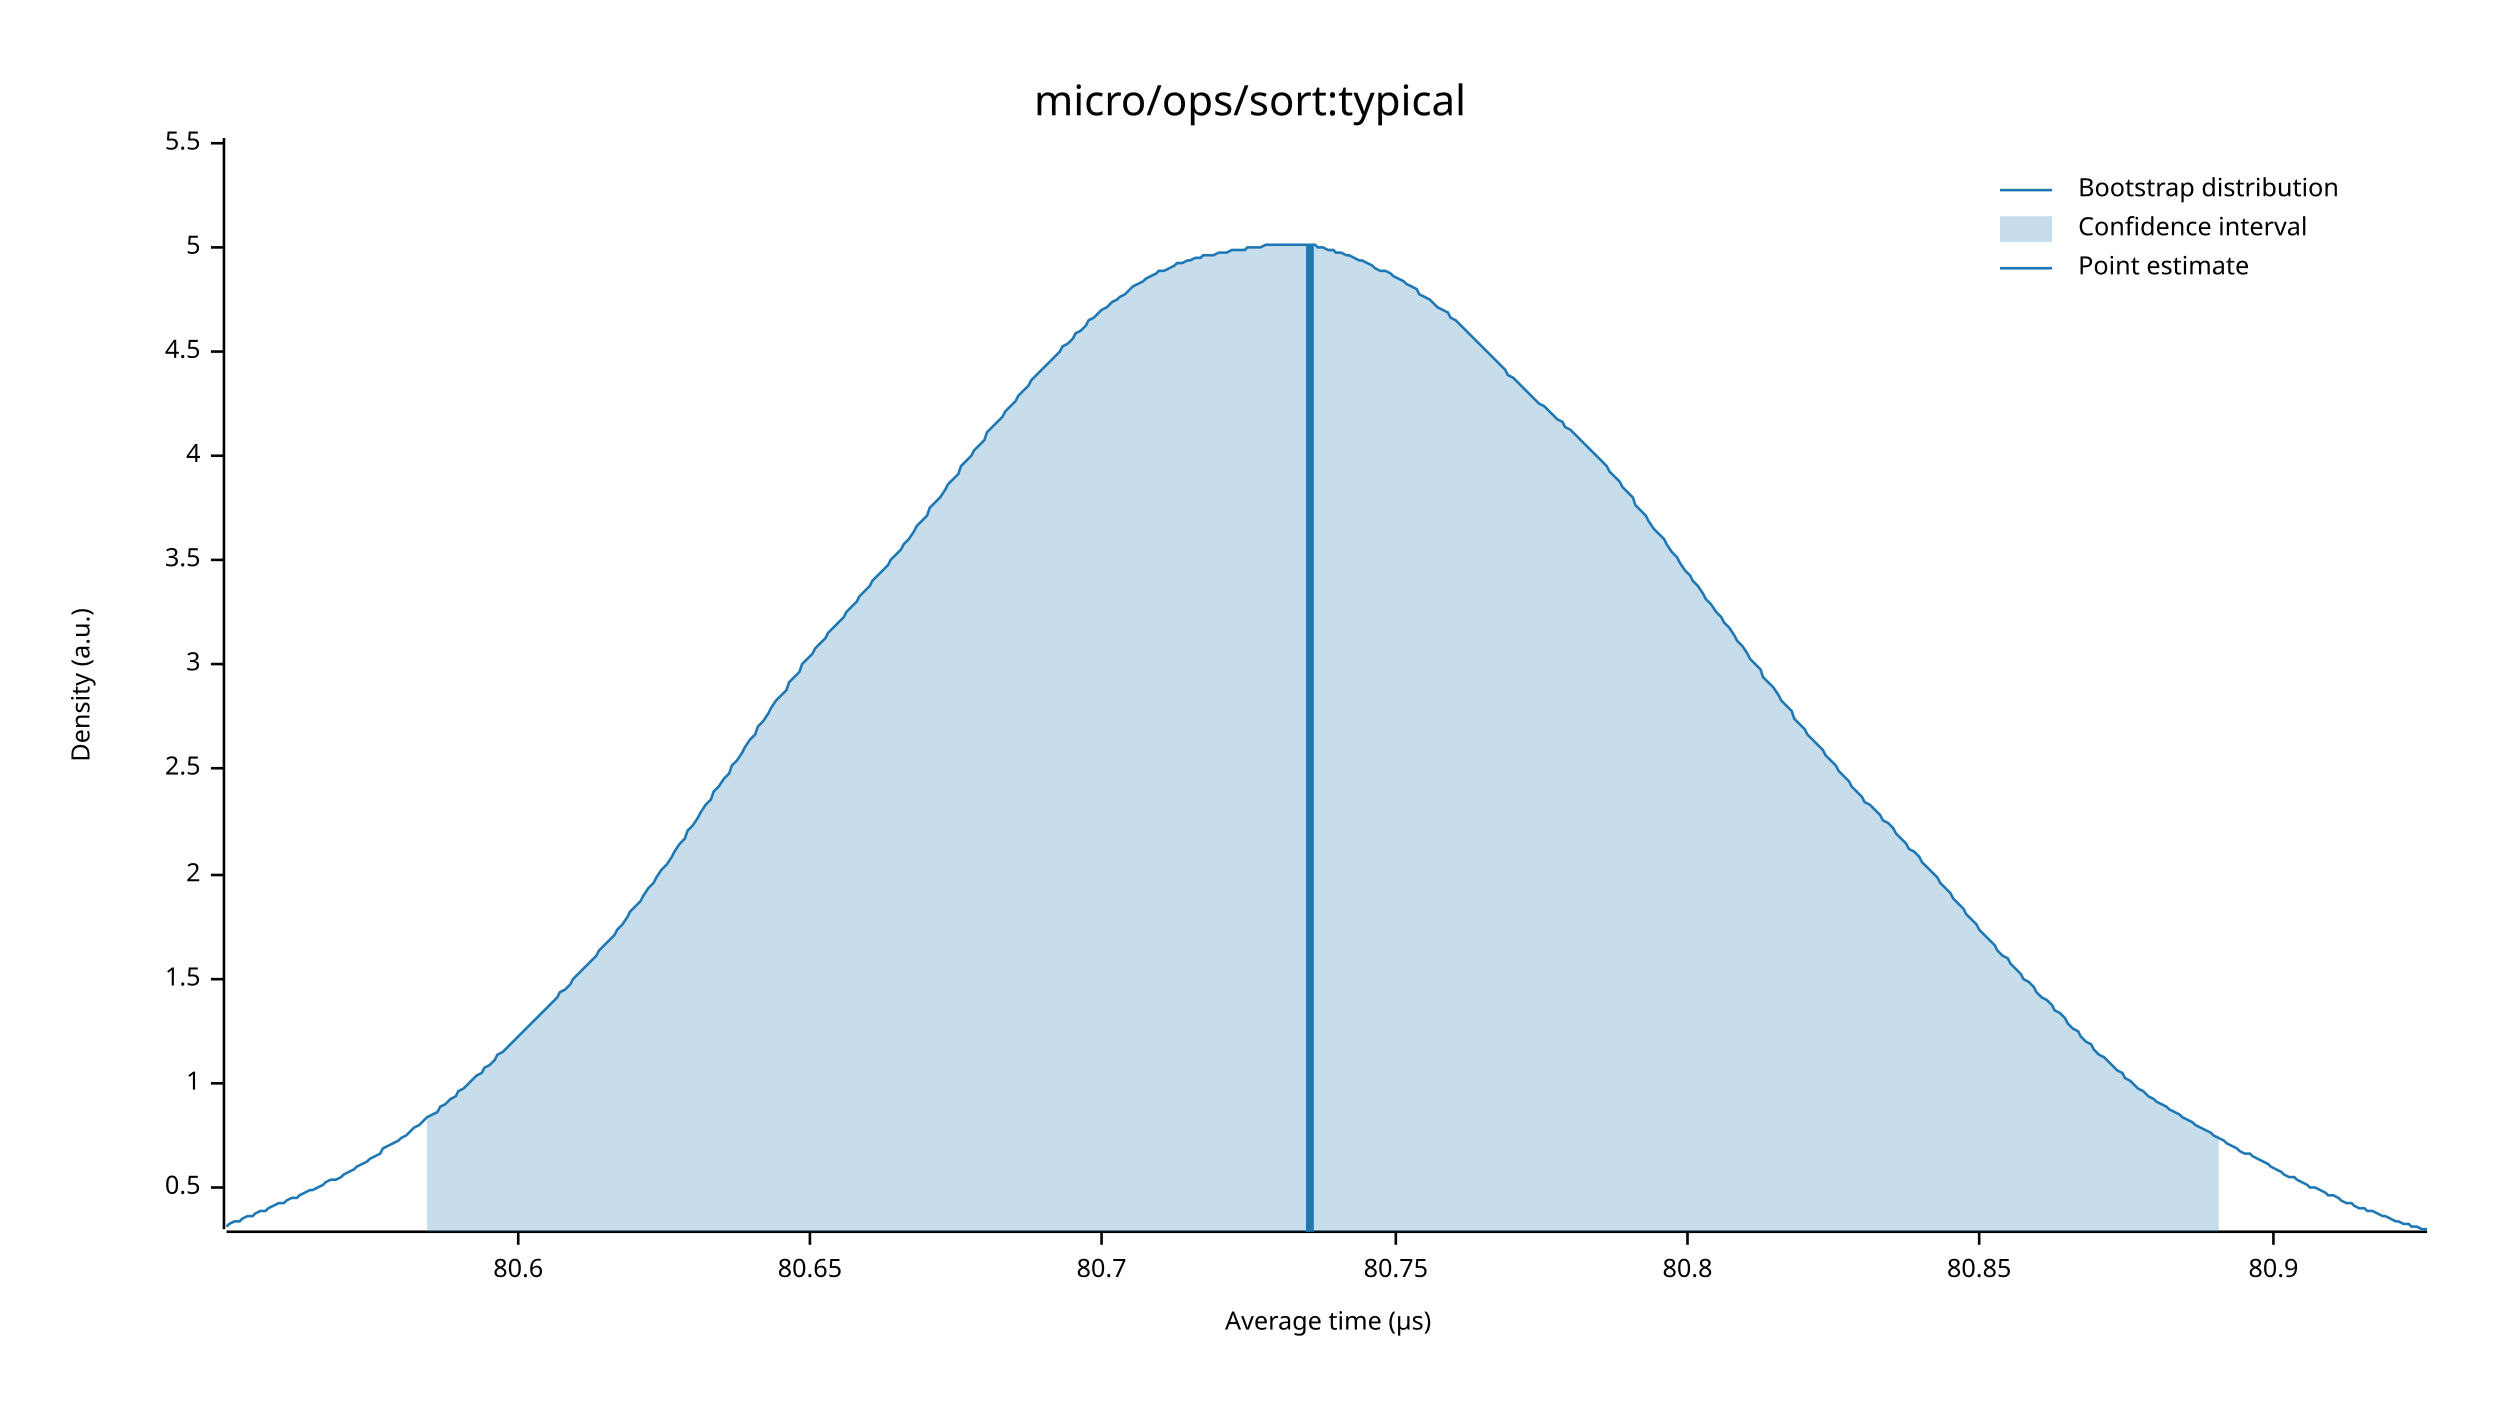
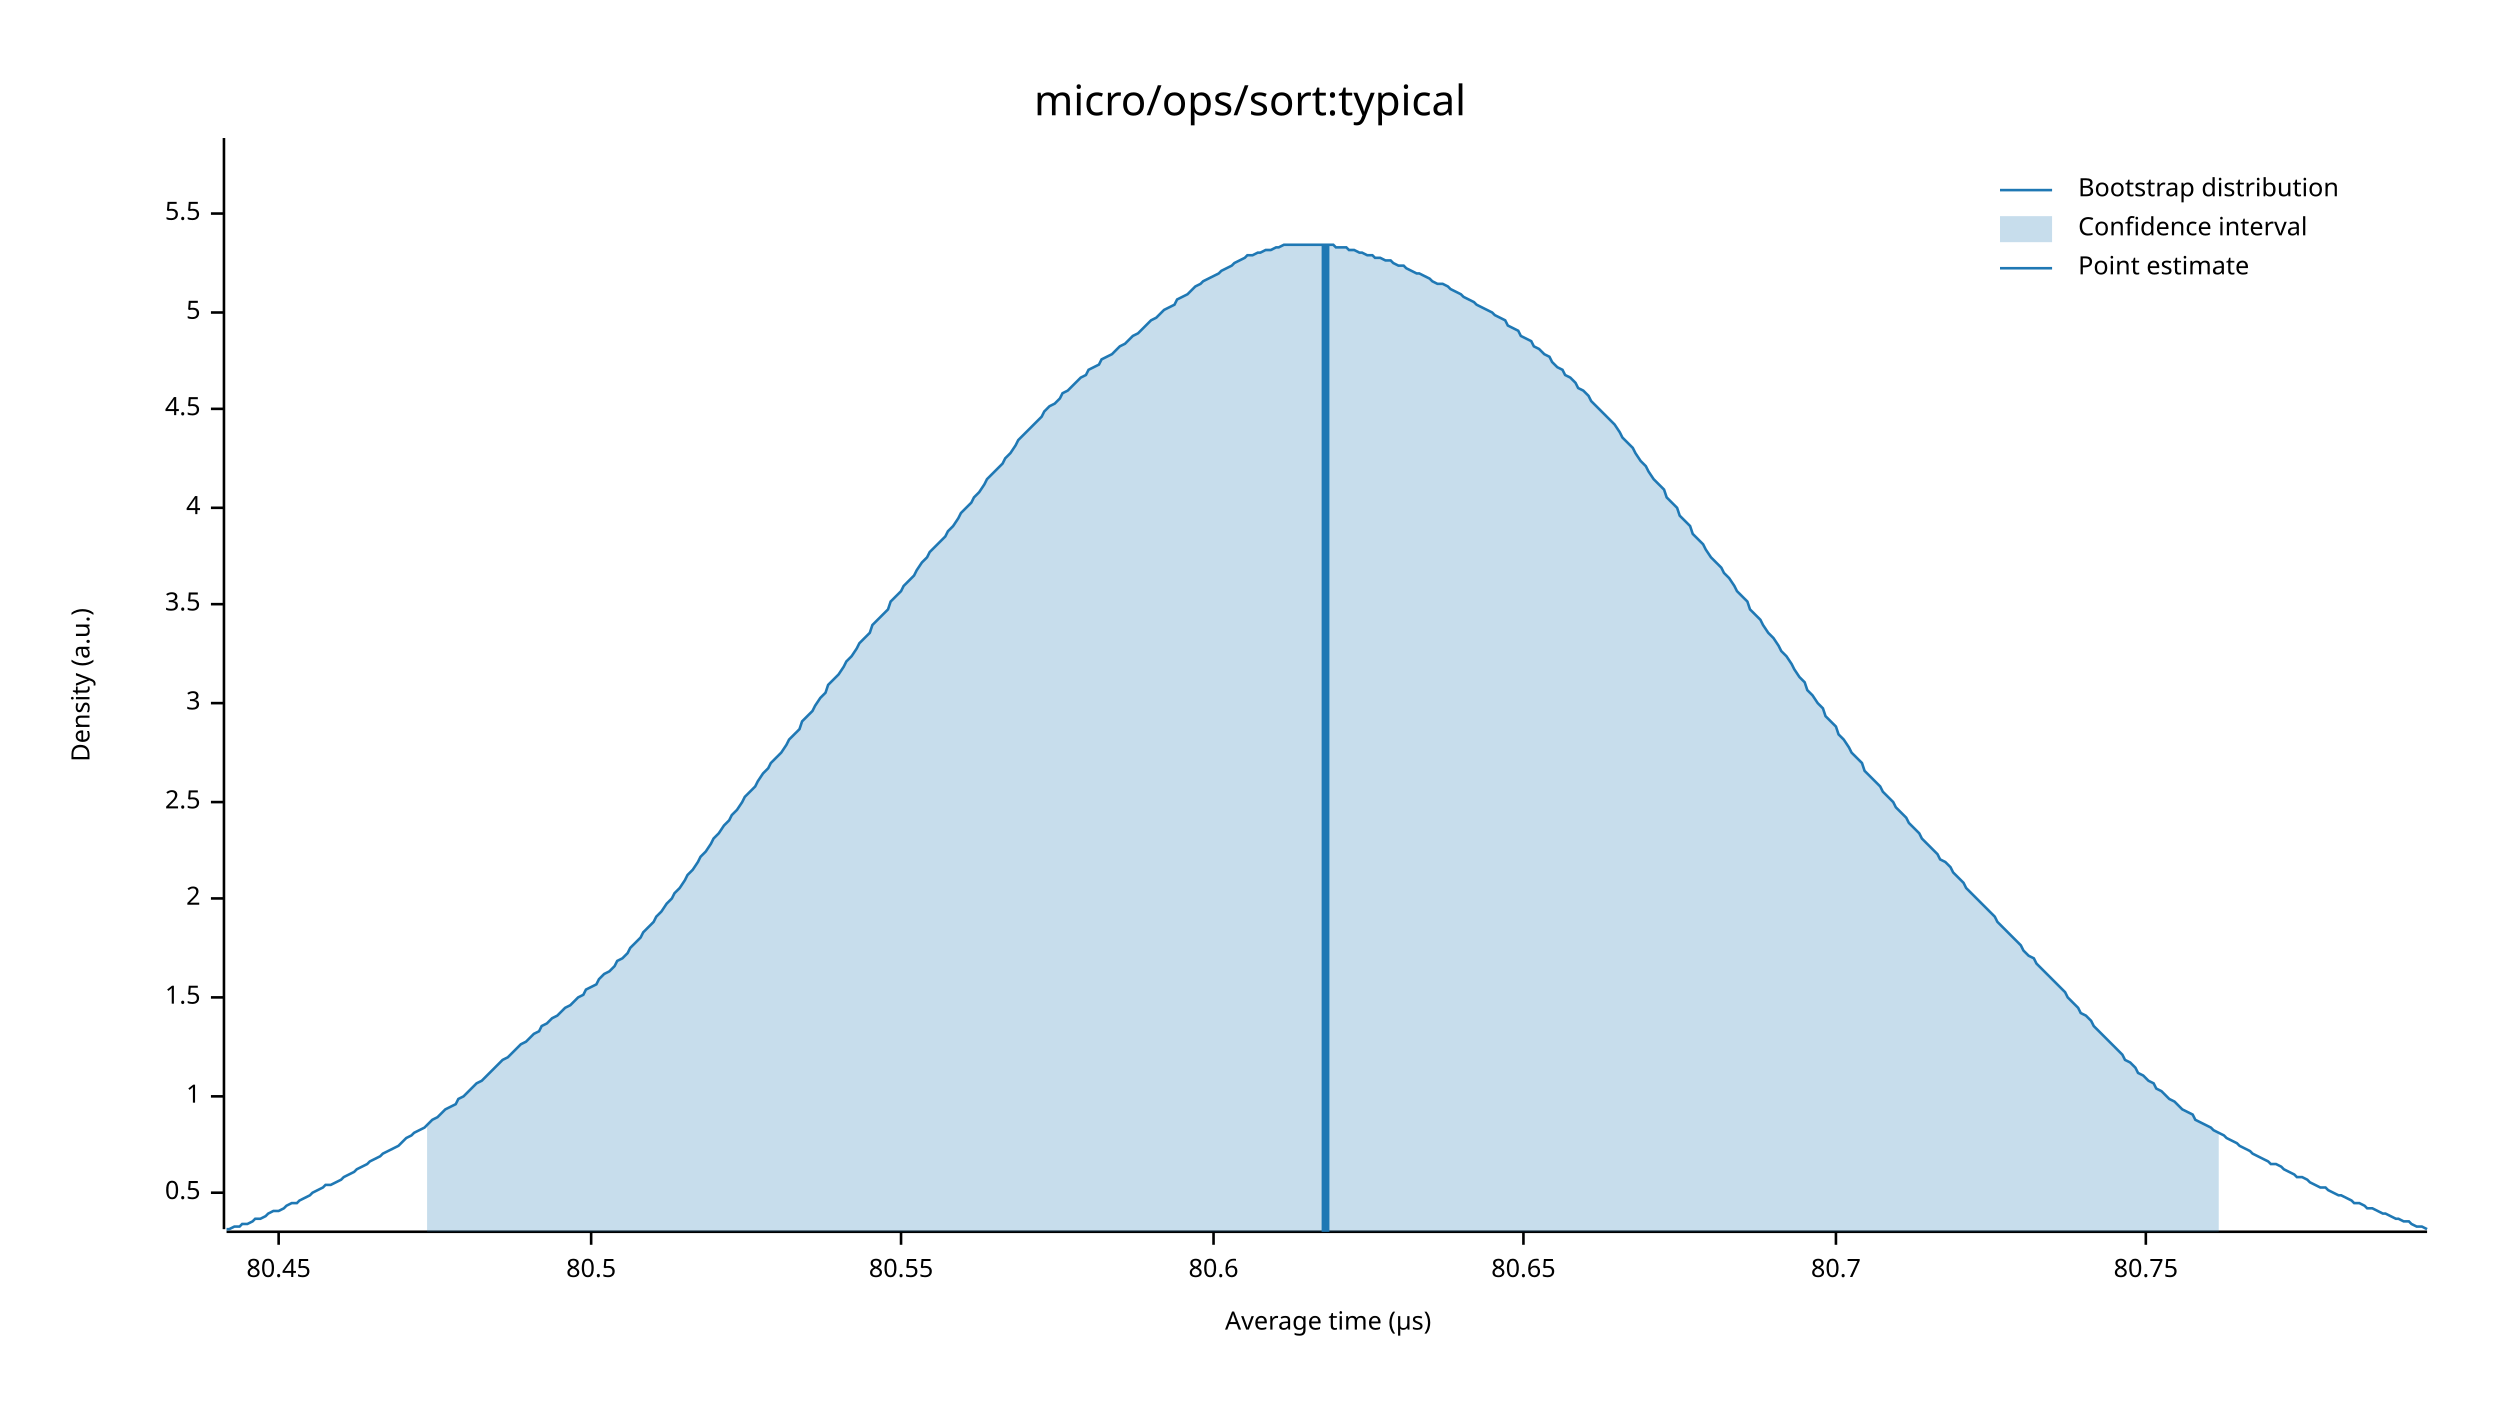
<svg xmlns="http://www.w3.org/2000/svg" width="960" height="540" viewBox="0 0 960 540">
  <text x="480" y="32" dy="0.76em" text-anchor="middle" font-family="sans-serif" font-size="16.129" opacity="1" fill="#000000">
micro/ops/sort:typical
</text>
  <text x="27" y="263" dy="0.76em" text-anchor="middle" font-family="sans-serif" font-size="9.677" opacity="1" fill="#000000" transform="rotate(270, 27, 263)">
Density (a.u.)
</text>
  <text x="510" y="513" dy="-0.5ex" text-anchor="middle" font-family="sans-serif" font-size="9.677" opacity="1" fill="#000000">
Average time (µs)
</text>
  <polyline fill="none" opacity="1" stroke="#000000" stroke-width="1" points="86,53 86,472 " />
-   <text x="77" y="456" dy="0.5ex" text-anchor="end" font-family="sans-serif" font-size="9.677" opacity="1" fill="#000000">
+   <text x="77" y="458" dy="0.5ex" text-anchor="end" font-family="sans-serif" font-size="9.677" opacity="1" fill="#000000">
0.5
</text>
-   <polyline fill="none" opacity="1" stroke="#000000" stroke-width="1" points="81,456 86,456 " />
-   <text x="77" y="416" dy="0.5ex" text-anchor="end" font-family="sans-serif" font-size="9.677" opacity="1" fill="#000000">
+   <polyline fill="none" opacity="1" stroke="#000000" stroke-width="1" points="81,458 86,458 " />
+   <text x="77" y="421" dy="0.5ex" text-anchor="end" font-family="sans-serif" font-size="9.677" opacity="1" fill="#000000">
1
</text>
-   <polyline fill="none" opacity="1" stroke="#000000" stroke-width="1" points="81,416 86,416 " />
-   <text x="77" y="376" dy="0.5ex" text-anchor="end" font-family="sans-serif" font-size="9.677" opacity="1" fill="#000000">
+   <polyline fill="none" opacity="1" stroke="#000000" stroke-width="1" points="81,421 86,421 " />
+   <text x="77" y="383" dy="0.5ex" text-anchor="end" font-family="sans-serif" font-size="9.677" opacity="1" fill="#000000">
1.5
</text>
-   <polyline fill="none" opacity="1" stroke="#000000" stroke-width="1" points="81,376 86,376 " />
-   <text x="77" y="336" dy="0.5ex" text-anchor="end" font-family="sans-serif" font-size="9.677" opacity="1" fill="#000000">
+   <polyline fill="none" opacity="1" stroke="#000000" stroke-width="1" points="81,383 86,383 " />
+   <text x="77" y="345" dy="0.5ex" text-anchor="end" font-family="sans-serif" font-size="9.677" opacity="1" fill="#000000">
2
</text>
-   <polyline fill="none" opacity="1" stroke="#000000" stroke-width="1" points="81,336 86,336 " />
-   <text x="77" y="295" dy="0.5ex" text-anchor="end" font-family="sans-serif" font-size="9.677" opacity="1" fill="#000000">
+   <polyline fill="none" opacity="1" stroke="#000000" stroke-width="1" points="81,345 86,345 " />
+   <text x="77" y="308" dy="0.5ex" text-anchor="end" font-family="sans-serif" font-size="9.677" opacity="1" fill="#000000">
2.5
</text>
-   <polyline fill="none" opacity="1" stroke="#000000" stroke-width="1" points="81,295 86,295 " />
-   <text x="77" y="255" dy="0.5ex" text-anchor="end" font-family="sans-serif" font-size="9.677" opacity="1" fill="#000000">
+   <polyline fill="none" opacity="1" stroke="#000000" stroke-width="1" points="81,308 86,308 " />
+   <text x="77" y="270" dy="0.5ex" text-anchor="end" font-family="sans-serif" font-size="9.677" opacity="1" fill="#000000">
3
</text>
-   <polyline fill="none" opacity="1" stroke="#000000" stroke-width="1" points="81,255 86,255 " />
-   <text x="77" y="215" dy="0.5ex" text-anchor="end" font-family="sans-serif" font-size="9.677" opacity="1" fill="#000000">
+   <polyline fill="none" opacity="1" stroke="#000000" stroke-width="1" points="81,270 86,270 " />
+   <text x="77" y="232" dy="0.5ex" text-anchor="end" font-family="sans-serif" font-size="9.677" opacity="1" fill="#000000">
3.5
</text>
-   <polyline fill="none" opacity="1" stroke="#000000" stroke-width="1" points="81,215 86,215 " />
-   <text x="77" y="175" dy="0.5ex" text-anchor="end" font-family="sans-serif" font-size="9.677" opacity="1" fill="#000000">
+   <polyline fill="none" opacity="1" stroke="#000000" stroke-width="1" points="81,232 86,232 " />
+   <text x="77" y="195" dy="0.5ex" text-anchor="end" font-family="sans-serif" font-size="9.677" opacity="1" fill="#000000">
4
</text>
-   <polyline fill="none" opacity="1" stroke="#000000" stroke-width="1" points="81,175 86,175 " />
-   <text x="77" y="135" dy="0.5ex" text-anchor="end" font-family="sans-serif" font-size="9.677" opacity="1" fill="#000000">
+   <polyline fill="none" opacity="1" stroke="#000000" stroke-width="1" points="81,195 86,195 " />
+   <text x="77" y="157" dy="0.5ex" text-anchor="end" font-family="sans-serif" font-size="9.677" opacity="1" fill="#000000">
4.5
</text>
-   <polyline fill="none" opacity="1" stroke="#000000" stroke-width="1" points="81,135 86,135 " />
-   <text x="77" y="95" dy="0.5ex" text-anchor="end" font-family="sans-serif" font-size="9.677" opacity="1" fill="#000000">
+   <polyline fill="none" opacity="1" stroke="#000000" stroke-width="1" points="81,157 86,157 " />
+   <text x="77" y="120" dy="0.5ex" text-anchor="end" font-family="sans-serif" font-size="9.677" opacity="1" fill="#000000">
5
</text>
-   <polyline fill="none" opacity="1" stroke="#000000" stroke-width="1" points="81,95 86,95 " />
-   <text x="77" y="55" dy="0.5ex" text-anchor="end" font-family="sans-serif" font-size="9.677" opacity="1" fill="#000000">
+   <polyline fill="none" opacity="1" stroke="#000000" stroke-width="1" points="81,120 86,120 " />
+   <text x="77" y="82" dy="0.5ex" text-anchor="end" font-family="sans-serif" font-size="9.677" opacity="1" fill="#000000">
5.5
</text>
-   <polyline fill="none" opacity="1" stroke="#000000" stroke-width="1" points="81,55 86,55 " />
+   <polyline fill="none" opacity="1" stroke="#000000" stroke-width="1" points="81,82 86,82 " />
  <polyline fill="none" opacity="1" stroke="#000000" stroke-width="1" points="87,473 932,473 " />
-   <text x="199" y="483" dy="0.76em" text-anchor="middle" font-family="sans-serif" font-size="9.677" opacity="1" fill="#000000">
+   <text x="107" y="483" dy="0.76em" text-anchor="middle" font-family="sans-serif" font-size="9.677" opacity="1" fill="#000000">
+ 80.45
+ </text>
+   <polyline fill="none" opacity="1" stroke="#000000" stroke-width="1" points="107,473 107,478 " />
+   <text x="227" y="483" dy="0.76em" text-anchor="middle" font-family="sans-serif" font-size="9.677" opacity="1" fill="#000000">
+ 80.5
+ </text>
+   <polyline fill="none" opacity="1" stroke="#000000" stroke-width="1" points="227,473 227,478 " />
+   <text x="346" y="483" dy="0.76em" text-anchor="middle" font-family="sans-serif" font-size="9.677" opacity="1" fill="#000000">
+ 80.55
+ </text>
+   <polyline fill="none" opacity="1" stroke="#000000" stroke-width="1" points="346,473 346,478 " />
+   <text x="466" y="483" dy="0.76em" text-anchor="middle" font-family="sans-serif" font-size="9.677" opacity="1" fill="#000000">
80.6
</text>
-   <polyline fill="none" opacity="1" stroke="#000000" stroke-width="1" points="199,473 199,478 " />
-   <text x="311" y="483" dy="0.76em" text-anchor="middle" font-family="sans-serif" font-size="9.677" opacity="1" fill="#000000">
+   <polyline fill="none" opacity="1" stroke="#000000" stroke-width="1" points="466,473 466,478 " />
+   <text x="585" y="483" dy="0.76em" text-anchor="middle" font-family="sans-serif" font-size="9.677" opacity="1" fill="#000000">
80.65
</text>
-   <polyline fill="none" opacity="1" stroke="#000000" stroke-width="1" points="311,473 311,478 " />
-   <text x="423" y="483" dy="0.76em" text-anchor="middle" font-family="sans-serif" font-size="9.677" opacity="1" fill="#000000">
+   <polyline fill="none" opacity="1" stroke="#000000" stroke-width="1" points="585,473 585,478 " />
+   <text x="705" y="483" dy="0.76em" text-anchor="middle" font-family="sans-serif" font-size="9.677" opacity="1" fill="#000000">
80.7
</text>
-   <polyline fill="none" opacity="1" stroke="#000000" stroke-width="1" points="423,473 423,478 " />
-   <text x="536" y="483" dy="0.76em" text-anchor="middle" font-family="sans-serif" font-size="9.677" opacity="1" fill="#000000">
+   <polyline fill="none" opacity="1" stroke="#000000" stroke-width="1" points="705,473 705,478 " />
+   <text x="824" y="483" dy="0.76em" text-anchor="middle" font-family="sans-serif" font-size="9.677" opacity="1" fill="#000000">
80.75
</text>
-   <polyline fill="none" opacity="1" stroke="#000000" stroke-width="1" points="536,473 536,478 " />
-   <text x="648" y="483" dy="0.76em" text-anchor="middle" font-family="sans-serif" font-size="9.677" opacity="1" fill="#000000">
- 80.8
- </text>
-   <polyline fill="none" opacity="1" stroke="#000000" stroke-width="1" points="648,473 648,478 " />
-   <text x="760" y="483" dy="0.76em" text-anchor="middle" font-family="sans-serif" font-size="9.677" opacity="1" fill="#000000">
- 80.85
- </text>
-   <polyline fill="none" opacity="1" stroke="#000000" stroke-width="1" points="760,473 760,478 " />
-   <text x="873" y="483" dy="0.76em" text-anchor="middle" font-family="sans-serif" font-size="9.677" opacity="1" fill="#000000">
- 80.9
- </text>
-   <polyline fill="none" opacity="1" stroke="#000000" stroke-width="1" points="873,473 873,478 " />
-   <polyline fill="none" opacity="1" stroke="#1F78B4" stroke-width="1" points="87,471 88,470 90,469 92,469 93,468 95,467 97,467 98,466 100,465 102,465 103,464 105,463 107,462 109,462 110,461 112,460 114,460 115,459 117,458 119,457 120,457 122,456 124,455 125,454 127,453 129,453 131,452 132,451 134,450 136,449 137,448 139,447 141,446 142,445 144,444 146,443 147,441 149,440 151,439 153,438 154,437 156,436 158,434 159,433 161,432 163,430 164,429 166,428 168,427 169,425 171,424 173,422 175,421 176,419 178,418 180,416 181,415 183,413 185,412 186,410 188,409 190,407 191,405 193,404 195,402 197,400 198,399 200,397 202,395 203,394 205,392 207,390 208,389 210,387 212,385 214,383 215,381 217,380 219,378 220,376 222,374 224,372 225,371 227,369 229,367 230,365 232,363 234,361 236,359 237,357 239,355 241,352 242,350 244,348 246,346 247,344 249,341 251,339 252,337 254,334 256,332 258,329 259,327 261,324 263,322 264,319 266,317 268,314 269,312 271,309 273,307 274,304 276,302 278,299 280,297 281,294 283,292 285,289 286,287 288,284 290,282 291,279 293,277 295,274 296,272 298,269 300,267 302,265 303,262 305,260 307,258 308,255 310,253 312,251 313,249 315,247 317,245 318,243 320,241 322,239 324,237 325,235 327,233 329,231 330,229 332,227 334,225 335,223 337,221 339,219 341,217 342,215 344,213 346,211 347,209 349,207 351,204 352,202 354,200 356,198 357,195 359,193 361,191 363,188 364,186 366,184 368,182 369,179 371,177 373,175 374,173 376,171 378,169 379,166 381,164 383,162 385,160 386,158 388,156 390,154 391,152 393,150 395,148 396,146 398,144 400,142 401,141 403,139 405,137 407,135 408,133 410,132 412,130 413,128 415,127 417,125 418,123 420,122 422,120 423,119 425,118 427,116 429,115 430,114 432,113 434,111 435,110 437,109 439,108 440,107 442,106 444,105 445,104 447,104 449,103 451,102 452,101 454,101 456,100 457,100 459,99 461,99 462,98 464,98 466,98 468,97 469,97 471,97 473,96 474,96 476,96 478,96 479,95 481,95 483,95 484,95 486,94 488,94 490,94 491,94 493,94 495,94 496,94 498,94 500,94 501,94 503,94 505,94 506,95 508,95 510,96 512,96 513,97 515,97 517,98 518,98 520,99 522,100 523,100 525,101 527,102 528,103 530,104 532,104 534,105 535,106 537,107 539,108 540,109 542,110 544,111 545,113 547,114 549,115 550,116 552,118 554,119 556,120 557,122 559,123 561,125 562,126 564,128 566,130 567,131 569,133 571,135 573,137 574,138 576,140 578,142 579,144 581,145 583,147 584,148 586,150 588,152 589,153 591,155 593,156 595,158 596,159 598,161 600,162 601,164 603,165 605,167 606,168 608,170 610,172 611,173 613,175 615,177 617,179 618,181 620,183 622,185 623,187 625,189 627,191 628,194 630,196 632,198 633,200 635,203 637,205 639,207 640,209 642,212 644,214 645,216 647,219 649,221 650,223 652,225 654,228 655,230 657,232 659,235 661,237 662,239 664,241 666,244 667,246 669,248 671,251 672,253 674,255 676,257 677,260 679,262 681,264 683,267 684,269 686,271 688,273 689,276 691,278 693,280 694,282 696,284 698,286 700,288 701,290 703,292 705,294 706,296 708,298 710,300 711,302 713,304 715,306 716,308 718,309 720,311 722,313 723,315 725,316 727,318 728,320 730,322 732,324 733,326 735,327 737,329 738,331 740,333 742,335 744,337 745,339 747,341 749,343 750,345 752,347 754,349 755,351 757,353 759,355 760,357 762,359 764,361 766,363 767,365 769,367 771,368 772,370 774,372 776,374 777,376 779,377 781,379 782,381 784,383 786,384 788,386 789,388 791,389 793,391 794,393 796,395 798,396 799,398 801,400 803,401 804,403 806,405 808,406 810,408 811,409 813,411 815,412 816,414 818,415 820,417 821,418 823,419 825,421 827,422 828,423 830,424 832,425 833,426 835,427 837,428 838,429 840,430 842,431 843,432 845,433 847,434 849,435 850,436 852,437 854,438 855,439 857,440 859,441 860,442 862,443 864,443 865,444 867,445 869,446 871,447 872,448 874,449 876,450 877,451 879,452 881,452 882,453 884,454 886,455 887,456 889,456 891,457 893,458 894,459 896,459 898,460 899,461 901,462 903,462 904,463 906,464 908,464 909,465 911,465 913,466 915,467 916,467 918,468 920,469 921,469 923,470 925,470 926,471 928,471 930,472 932,472 " />
-   <polygon opacity="0.25" fill="#1F78B4" points="164,429 166,428 168,427 169,425 171,424 173,422 175,421 176,419 178,418 180,416 181,415 183,413 185,412 186,410 188,409 190,407 191,405 193,404 195,402 197,400 198,399 200,397 202,395 203,394 205,392 207,390 208,389 210,387 212,385 214,383 215,381 217,380 219,378 220,376 222,374 224,372 225,371 227,369 229,367 230,365 232,363 234,361 236,359 237,357 239,355 241,352 242,350 244,348 246,346 247,344 249,341 251,339 252,337 254,334 256,332 258,329 259,327 261,324 263,322 264,319 266,317 268,314 269,312 271,309 273,307 274,304 276,302 278,299 280,297 281,294 283,292 285,289 286,287 288,284 290,282 291,279 293,277 295,274 296,272 298,269 300,267 302,265 303,262 305,260 307,258 308,255 310,253 312,251 313,249 315,247 317,245 318,243 320,241 322,239 324,237 325,235 327,233 329,231 330,229 332,227 334,225 335,223 337,221 339,219 341,217 342,215 344,213 346,211 347,209 349,207 351,204 352,202 354,200 356,198 357,195 359,193 361,191 363,188 364,186 366,184 368,182 369,179 371,177 373,175 374,173 376,171 378,169 379,166 381,164 383,162 385,160 386,158 388,156 390,154 391,152 393,150 395,148 396,146 398,144 400,142 401,141 403,139 405,137 407,135 408,133 410,132 412,130 413,128 415,127 417,125 418,123 420,122 422,120 423,119 425,118 427,116 429,115 430,114 432,113 434,111 435,110 437,109 439,108 440,107 442,106 444,105 445,104 447,104 449,103 451,102 452,101 454,101 456,100 457,100 459,99 461,99 462,98 464,98 466,98 468,97 469,97 471,97 473,96 474,96 476,96 478,96 479,95 481,95 483,95 484,95 486,94 488,94 490,94 491,94 493,94 495,94 496,94 498,94 500,94 501,94 503,94 505,94 506,95 508,95 510,96 512,96 513,97 515,97 517,98 518,98 520,99 522,100 523,100 525,101 527,102 528,103 530,104 532,104 534,105 535,106 537,107 539,108 540,109 542,110 544,111 545,113 547,114 549,115 550,116 552,118 554,119 556,120 557,122 559,123 561,125 562,126 564,128 566,130 567,131 569,133 571,135 573,137 574,138 576,140 578,142 579,144 581,145 583,147 584,148 586,150 588,152 589,153 591,155 593,156 595,158 596,159 598,161 600,162 601,164 603,165 605,167 606,168 608,170 610,172 611,173 613,175 615,177 617,179 618,181 620,183 622,185 623,187 625,189 627,191 628,194 630,196 632,198 633,200 635,203 637,205 639,207 640,209 642,212 644,214 645,216 647,219 649,221 650,223 652,225 654,228 655,230 657,232 659,235 661,237 662,239 664,241 666,244 667,246 669,248 671,251 672,253 674,255 676,257 677,260 679,262 681,264 683,267 684,269 686,271 688,273 689,276 691,278 693,280 694,282 696,284 698,286 700,288 701,290 703,292 705,294 706,296 708,298 710,300 711,302 713,304 715,306 716,308 718,309 720,311 722,313 723,315 725,316 727,318 728,320 730,322 732,324 733,326 735,327 737,329 738,331 740,333 742,335 744,337 745,339 747,341 749,343 750,345 752,347 754,349 755,351 757,353 759,355 760,357 762,359 764,361 766,363 767,365 769,367 771,368 772,370 774,372 776,374 777,376 779,377 781,379 782,381 784,383 786,384 788,386 789,388 791,389 793,391 794,393 796,395 798,396 799,398 801,400 803,401 804,403 806,405 808,406 810,408 811,409 813,411 815,412 816,414 818,415 820,417 821,418 823,419 825,421 827,422 828,423 830,424 832,425 833,426 835,427 837,428 838,429 840,430 842,431 843,432 845,433 847,434 849,435 850,436 852,437 852,473 164,473 " />
-   <polyline fill="none" opacity="1" stroke="#1F78B4" stroke-width="3" points="503,473 503,94 " />
+   <polyline fill="none" opacity="1" stroke="#000000" stroke-width="1" points="824,473 824,478 " />
+   <polyline fill="none" opacity="1" stroke="#1F78B4" stroke-width="1" points="87,472 88,472 90,471 92,471 93,470 95,470 97,469 98,468 100,468 102,467 103,466 105,465 107,465 109,464 110,463 112,462 114,462 115,461 117,460 119,459 120,458 122,457 124,456 125,455 127,455 129,454 131,453 132,452 134,451 136,450 137,449 139,448 141,447 142,446 144,445 146,444 147,443 149,442 151,441 153,440 154,439 156,437 158,436 159,435 161,434 163,433 164,432 166,430 168,429 169,428 171,426 173,425 175,424 176,422 178,421 180,419 181,418 183,416 185,415 186,414 188,412 190,410 191,409 193,407 195,406 197,404 198,403 200,401 202,400 203,399 205,397 207,396 208,394 210,393 212,391 214,390 215,389 217,387 219,386 220,385 222,383 224,382 225,380 227,379 229,378 230,376 232,374 234,373 236,371 237,369 239,368 241,366 242,364 244,362 246,360 247,358 249,356 251,354 252,352 254,350 256,347 258,345 259,343 261,341 263,338 264,336 266,334 268,331 269,329 271,327 273,324 274,322 276,320 278,317 280,315 281,313 283,311 285,308 286,306 288,304 290,302 291,300 293,297 295,295 296,293 298,291 300,289 302,286 303,284 305,282 307,280 308,277 310,275 312,273 313,271 315,268 317,266 318,263 320,261 322,259 324,256 325,254 327,252 329,249 330,247 332,245 334,243 335,240 337,238 339,236 341,234 342,231 344,229 346,227 347,225 349,223 351,221 352,219 354,216 356,214 357,212 359,210 361,208 363,206 364,204 366,202 368,199 369,197 371,195 373,193 374,191 376,189 378,186 379,184 381,182 383,180 385,178 386,176 388,174 390,171 391,169 393,167 395,165 396,164 398,162 400,160 401,158 403,156 405,155 407,153 408,151 410,150 412,148 413,147 415,145 417,144 418,142 420,141 422,140 423,138 425,137 427,136 429,134 430,133 432,132 434,130 435,129 437,128 439,126 440,125 442,123 444,122 445,121 447,119 449,118 451,117 452,115 454,114 456,113 457,112 459,110 461,109 462,108 464,107 466,106 468,105 469,104 471,103 473,102 474,101 476,100 478,99 479,98 481,98 483,97 484,97 486,96 488,96 490,95 491,95 493,94 495,94 496,94 498,94 500,94 501,94 503,94 505,94 506,94 508,94 510,94 512,94 513,95 515,95 517,95 518,96 520,96 522,97 523,97 525,98 527,98 528,99 530,99 532,100 534,100 535,101 537,102 539,102 540,103 542,104 544,105 545,105 547,106 549,107 550,108 552,109 554,109 556,110 557,111 559,112 561,113 562,114 564,115 566,116 567,117 569,118 571,119 573,120 574,121 576,122 578,123 579,125 581,126 583,127 584,129 586,130 588,131 589,133 591,134 593,136 595,137 596,139 598,141 600,142 601,144 603,145 605,147 606,149 608,150 610,152 611,154 613,156 615,158 617,160 618,161 620,163 622,166 623,168 625,170 627,172 628,174 630,177 632,179 633,181 635,184 637,186 639,188 640,191 642,193 644,195 645,198 647,200 649,202 650,205 652,207 654,209 655,211 657,214 659,216 661,218 662,220 664,222 666,225 667,227 669,229 671,231 672,234 674,236 676,238 677,240 679,243 681,245 683,248 684,250 686,252 688,255 689,257 691,260 693,262 694,265 696,267 698,270 700,272 701,275 703,277 705,279 706,282 708,284 710,287 711,289 713,291 715,293 716,296 718,298 720,300 722,302 723,304 725,306 727,308 728,310 730,312 732,314 733,316 735,318 737,320 738,322 740,324 742,326 744,328 745,330 747,331 749,333 750,335 752,337 754,339 755,341 757,343 759,345 760,346 762,348 764,350 766,352 767,354 769,356 771,358 772,359 774,361 776,363 777,365 779,367 781,368 782,370 784,372 786,374 788,376 789,377 791,379 793,381 794,383 796,385 798,387 799,389 801,390 803,392 804,394 806,396 808,398 810,400 811,401 813,403 815,405 816,407 818,408 820,410 821,412 823,413 825,415 827,416 828,418 830,419 832,421 833,422 835,423 837,425 838,426 840,427 842,428 843,430 845,431 847,432 849,433 850,434 852,435 854,436 855,437 857,438 859,439 860,440 862,441 864,442 865,443 867,444 869,445 871,446 872,447 874,447 876,448 877,449 879,450 881,451 882,452 884,452 886,453 887,454 889,455 891,456 893,456 894,457 896,458 898,459 899,459 901,460 903,461 904,462 906,462 908,463 909,464 911,464 913,465 915,466 916,466 918,467 920,468 921,468 923,469 925,469 926,470 928,471 930,471 932,472 " />
+   <polygon opacity="0.25" fill="#1F78B4" points="164,432 166,430 168,429 169,428 171,426 173,425 175,424 176,422 178,421 180,419 181,418 183,416 185,415 186,414 188,412 190,410 191,409 193,407 195,406 197,404 198,403 200,401 202,400 203,399 205,397 207,396 208,394 210,393 212,391 214,390 215,389 217,387 219,386 220,385 222,383 224,382 225,380 227,379 229,378 230,376 232,374 234,373 236,371 237,369 239,368 241,366 242,364 244,362 246,360 247,358 249,356 251,354 252,352 254,350 256,347 258,345 259,343 261,341 263,338 264,336 266,334 268,331 269,329 271,327 273,324 274,322 276,320 278,317 280,315 281,313 283,311 285,308 286,306 288,304 290,302 291,300 293,297 295,295 296,293 298,291 300,289 302,286 303,284 305,282 307,280 308,277 310,275 312,273 313,271 315,268 317,266 318,263 320,261 322,259 324,256 325,254 327,252 329,249 330,247 332,245 334,243 335,240 337,238 339,236 341,234 342,231 344,229 346,227 347,225 349,223 351,221 352,219 354,216 356,214 357,212 359,210 361,208 363,206 364,204 366,202 368,199 369,197 371,195 373,193 374,191 376,189 378,186 379,184 381,182 383,180 385,178 386,176 388,174 390,171 391,169 393,167 395,165 396,164 398,162 400,160 401,158 403,156 405,155 407,153 408,151 410,150 412,148 413,147 415,145 417,144 418,142 420,141 422,140 423,138 425,137 427,136 429,134 430,133 432,132 434,130 435,129 437,128 439,126 440,125 442,123 444,122 445,121 447,119 449,118 451,117 452,115 454,114 456,113 457,112 459,110 461,109 462,108 464,107 466,106 468,105 469,104 471,103 473,102 474,101 476,100 478,99 479,98 481,98 483,97 484,97 486,96 488,96 490,95 491,95 493,94 495,94 496,94 498,94 500,94 501,94 503,94 505,94 506,94 508,94 510,94 512,94 513,95 515,95 517,95 518,96 520,96 522,97 523,97 525,98 527,98 528,99 530,99 532,100 534,100 535,101 537,102 539,102 540,103 542,104 544,105 545,105 547,106 549,107 550,108 552,109 554,109 556,110 557,111 559,112 561,113 562,114 564,115 566,116 567,117 569,118 571,119 573,120 574,121 576,122 578,123 579,125 581,126 583,127 584,129 586,130 588,131 589,133 591,134 593,136 595,137 596,139 598,141 600,142 601,144 603,145 605,147 606,149 608,150 610,152 611,154 613,156 615,158 617,160 618,161 620,163 622,166 623,168 625,170 627,172 628,174 630,177 632,179 633,181 635,184 637,186 639,188 640,191 642,193 644,195 645,198 647,200 649,202 650,205 652,207 654,209 655,211 657,214 659,216 661,218 662,220 664,222 666,225 667,227 669,229 671,231 672,234 674,236 676,238 677,240 679,243 681,245 683,248 684,250 686,252 688,255 689,257 691,260 693,262 694,265 696,267 698,270 700,272 701,275 703,277 705,279 706,282 708,284 710,287 711,289 713,291 715,293 716,296 718,298 720,300 722,302 723,304 725,306 727,308 728,310 730,312 732,314 733,316 735,318 737,320 738,322 740,324 742,326 744,328 745,330 747,331 749,333 750,335 752,337 754,339 755,341 757,343 759,345 760,346 762,348 764,350 766,352 767,354 769,356 771,358 772,359 774,361 776,363 777,365 779,367 781,368 782,370 784,372 786,374 788,376 789,377 791,379 793,381 794,383 796,385 798,387 799,389 801,390 803,392 804,394 806,396 808,398 810,400 811,401 813,403 815,405 816,407 818,408 820,410 821,412 823,413 825,415 827,416 828,418 830,419 832,421 833,422 835,423 837,425 838,426 840,427 842,428 843,430 845,431 847,432 849,433 850,434 852,435 852,473 164,473 " />
+   <polyline fill="none" opacity="1" stroke="#1F78B4" stroke-width="3" points="509,473 509,94 " />
  <text x="798" y="68" dy="0.76em" text-anchor="start" font-family="sans-serif" font-size="9.677" opacity="1" fill="#000000">
Bootstrap distribution
</text>
  <text x="798" y="83" dy="0.76em" text-anchor="start" font-family="sans-serif" font-size="9.677" opacity="1" fill="#000000">
Confidence interval
</text>
  <text x="798" y="98" dy="0.76em" text-anchor="start" font-family="sans-serif" font-size="9.677" opacity="1" fill="#000000">
Point estimate
</text>
  <polyline fill="none" opacity="1" stroke="#1F78B4" stroke-width="1" points="768,73 788,73 " />
  <rect x="768" y="83" width="20" height="10" opacity="0.25" fill="#1F78B4" stroke="none" />
  <polyline fill="none" opacity="1" stroke="#1F78B4" stroke-width="1" points="768,103 788,103 " />
</svg>
